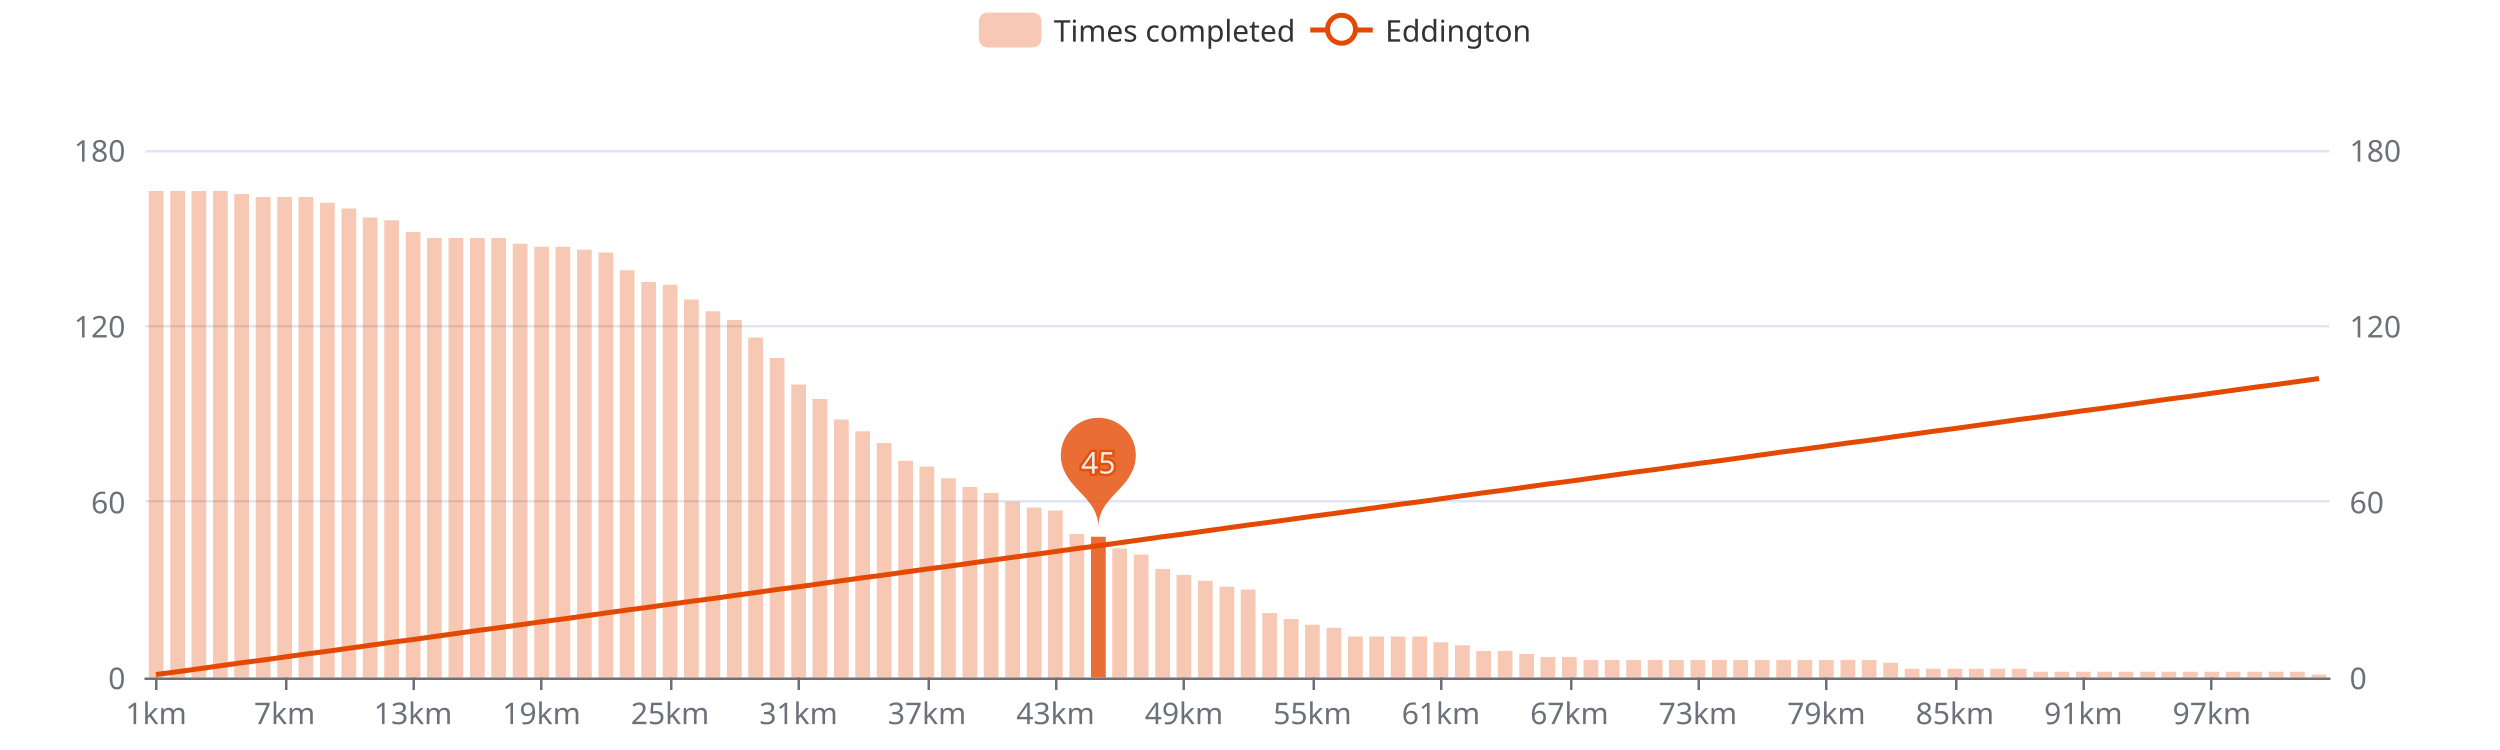
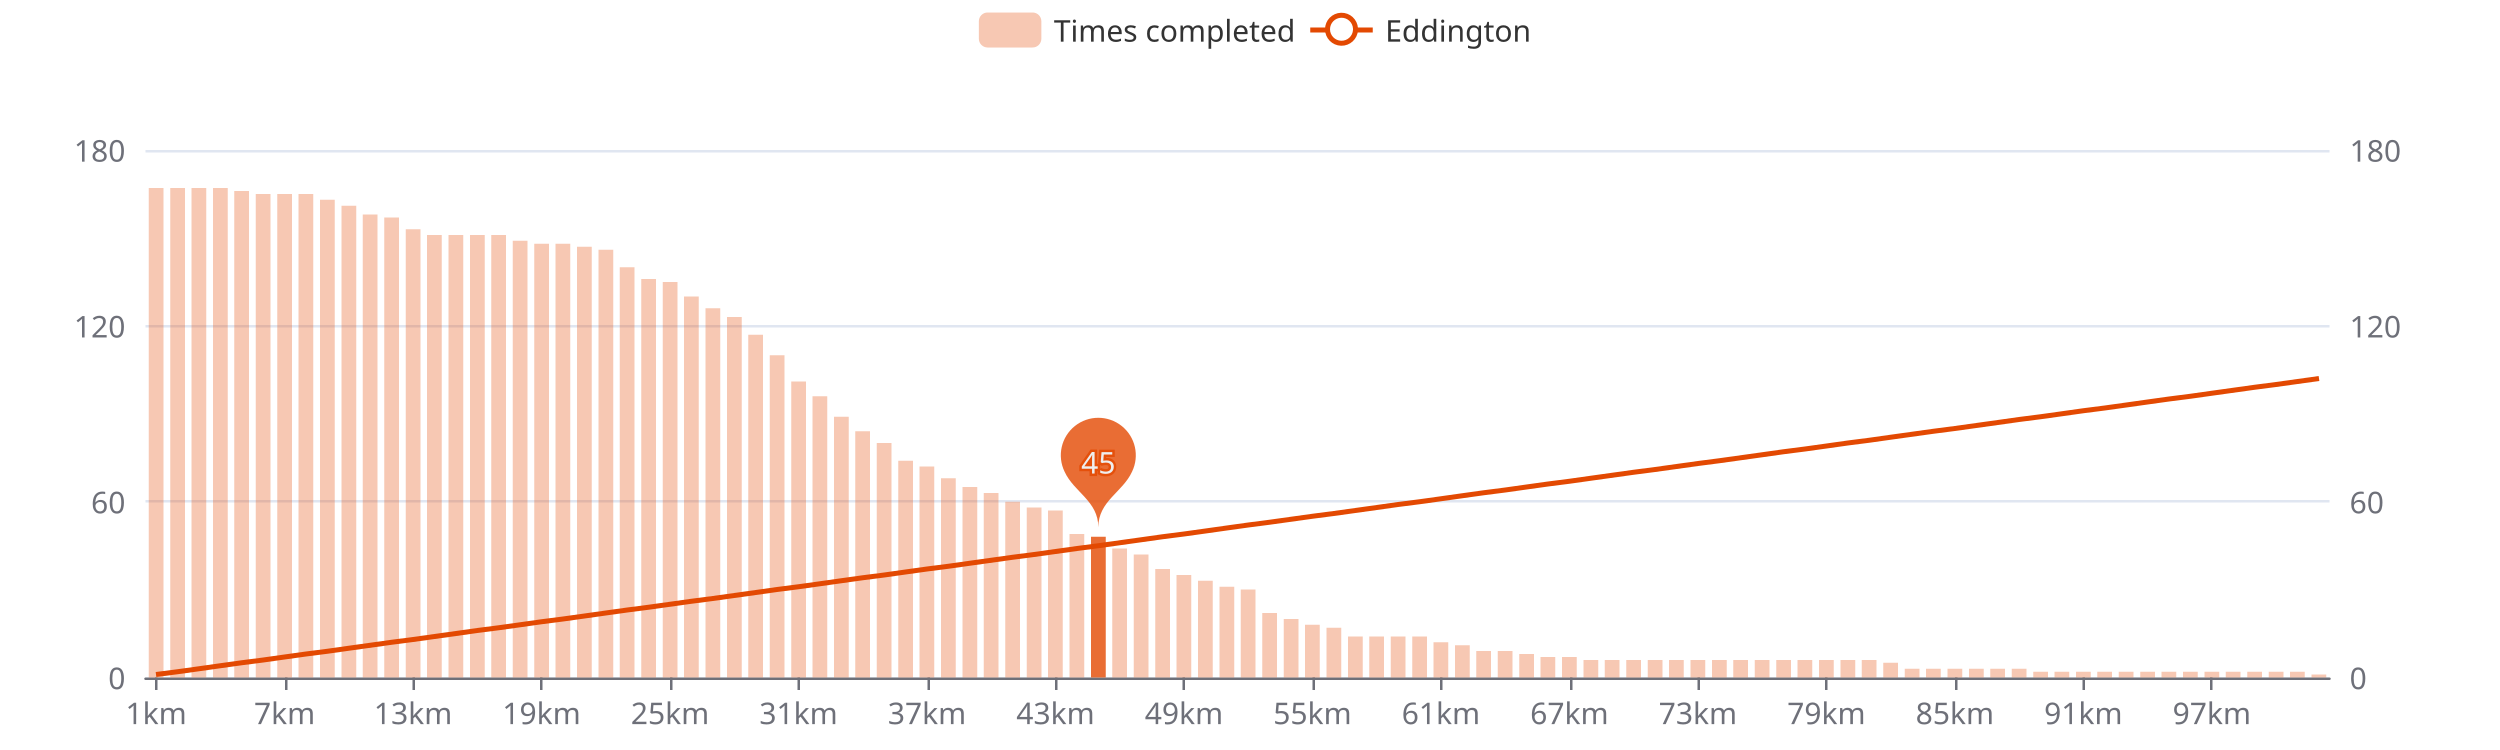
<svg xmlns="http://www.w3.org/2000/svg" width="1000" height="300" version="1.1" baseProfile="full" viewBox="0 0 1000 300">
  <rect width="1000" height="300" x="0" y="0" id="0" fill="#ffffff" />
  <path d="M58.2 271.5L931.8 271.5" fill="none" stroke="#E0E6F1" />
  <path d="M58.2 200.5L931.8 200.5" fill="none" stroke="#E0E6F1" />
  <path d="M58.2 130.5L931.8 130.5" fill="none" stroke="#E0E6F1" />
  <path d="M58.2 60.5L931.8 60.5" fill="none" stroke="#E0E6F1" />
  <path d="M58.2 271.5L931.8 271.5" fill="none" stroke="#6E7079" stroke-linecap="round" />
  <path d="M62.5 271L62.5 276" fill="none" stroke="#6E7079" />
  <path d="M114.5 271L114.5 276" fill="none" stroke="#6E7079" />
  <path d="M165.5 271L165.5 276" fill="none" stroke="#6E7079" />
  <path d="M216.5 271L216.5 276" fill="none" stroke="#6E7079" />
  <path d="M268.5 271L268.5 276" fill="none" stroke="#6E7079" />
  <path d="M319.5 271L319.5 276" fill="none" stroke="#6E7079" />
  <path d="M371.5 271L371.5 276" fill="none" stroke="#6E7079" />
  <path d="M422.5 271L422.5 276" fill="none" stroke="#6E7079" />
  <path d="M473.5 271L473.5 276" fill="none" stroke="#6E7079" />
  <path d="M525.5 271L525.5 276" fill="none" stroke="#6E7079" />
  <path d="M576.5 271L576.5 276" fill="none" stroke="#6E7079" />
  <path d="M628.5 271L628.5 276" fill="none" stroke="#6E7079" />
  <path d="M679.5 271L679.5 276" fill="none" stroke="#6E7079" />
  <path d="M730.5 271L730.5 276" fill="none" stroke="#6E7079" />
  <path d="M782.5 271L782.5 276" fill="none" stroke="#6E7079" />
  <path d="M833.5 271L833.5 276" fill="none" stroke="#6E7079" />
  <path d="M884.5 271L884.5 276" fill="none" stroke="#6E7079" />
  <text dominant-baseline="central" text-anchor="end" style="font-size:12px;font-family:sans-serif;" transform="translate(50.16 271)" fill="#6E7079">0</text>
  <text dominant-baseline="central" text-anchor="end" style="font-size:12px;font-family:sans-serif;" transform="translate(50.16 200.6667)" fill="#6E7079">60</text>
  <text dominant-baseline="central" text-anchor="end" style="font-size:12px;font-family:sans-serif;" transform="translate(50.16 130.3333)" fill="#6E7079">120</text>
  <text dominant-baseline="central" text-anchor="end" style="font-size:12px;font-family:sans-serif;" transform="translate(50.16 60)" fill="#6E7079">180</text>
  <text dominant-baseline="central" text-anchor="start" style="font-size:12px;font-family:sans-serif;" transform="translate(939.84 271)" fill="#6E7079">0</text>
  <text dominant-baseline="central" text-anchor="start" style="font-size:12px;font-family:sans-serif;" transform="translate(939.84 200.6667)" fill="#6E7079">60</text>
  <text dominant-baseline="central" text-anchor="start" style="font-size:12px;font-family:sans-serif;" transform="translate(939.84 130.3333)" fill="#6E7079">120</text>
  <text dominant-baseline="central" text-anchor="start" style="font-size:12px;font-family:sans-serif;" transform="translate(939.84 60)" fill="#6E7079">180</text>
  <text dominant-baseline="central" text-anchor="middle" style="font-size:12px;font-family:sans-serif;" y="6" transform="translate(62.4427 279)" fill="#6E7079">1km</text>
  <text dominant-baseline="central" text-anchor="middle" style="font-size:12px;font-family:sans-serif;" y="6" transform="translate(113.8357 279)" fill="#6E7079">7km</text>
  <text dominant-baseline="central" text-anchor="middle" style="font-size:12px;font-family:sans-serif;" y="6" transform="translate(165.2286 279)" fill="#6E7079">13km</text>
  <text dominant-baseline="central" text-anchor="middle" style="font-size:12px;font-family:sans-serif;" y="6" transform="translate(216.6216 279)" fill="#6E7079">19km</text>
  <text dominant-baseline="central" text-anchor="middle" style="font-size:12px;font-family:sans-serif;" y="6" transform="translate(268.0145 279)" fill="#6E7079">25km</text>
  <text dominant-baseline="central" text-anchor="middle" style="font-size:12px;font-family:sans-serif;" y="6" transform="translate(319.4075 279)" fill="#6E7079">31km</text>
  <text dominant-baseline="central" text-anchor="middle" style="font-size:12px;font-family:sans-serif;" y="6" transform="translate(370.8004 279)" fill="#6E7079">37km</text>
  <text dominant-baseline="central" text-anchor="middle" style="font-size:12px;font-family:sans-serif;" y="6" transform="translate(422.1933 279)" fill="#6E7079">43km</text>
  <text dominant-baseline="central" text-anchor="middle" style="font-size:12px;font-family:sans-serif;" y="6" transform="translate(473.5863 279)" fill="#6E7079">49km</text>
  <text dominant-baseline="central" text-anchor="middle" style="font-size:12px;font-family:sans-serif;" y="6" transform="translate(524.9792 279)" fill="#6E7079">55km</text>
  <text dominant-baseline="central" text-anchor="middle" style="font-size:12px;font-family:sans-serif;" y="6" transform="translate(576.3722 279)" fill="#6E7079">61km</text>
  <text dominant-baseline="central" text-anchor="middle" style="font-size:12px;font-family:sans-serif;" y="6" transform="translate(627.7651 279)" fill="#6E7079">67km</text>
  <text dominant-baseline="central" text-anchor="middle" style="font-size:12px;font-family:sans-serif;" y="6" transform="translate(679.158 279)" fill="#6E7079">73km</text>
  <text dominant-baseline="central" text-anchor="middle" style="font-size:12px;font-family:sans-serif;" y="6" transform="translate(730.551 279)" fill="#6E7079">79km</text>
  <text dominant-baseline="central" text-anchor="middle" style="font-size:12px;font-family:sans-serif;" y="6" transform="translate(781.9439 279)" fill="#6E7079">85km</text>
  <text dominant-baseline="central" text-anchor="middle" style="font-size:12px;font-family:sans-serif;" y="6" transform="translate(833.3369 279)" fill="#6E7079">91km</text>
  <text dominant-baseline="central" text-anchor="middle" style="font-size:12px;font-family:sans-serif;" y="6" transform="translate(884.7298 279)" fill="#6E7079">97km</text>
-   <path d="M59.5 271l5.9 0l0 -194.6l-5.9 0Z" fill="rgb(227,73,2)" fill-opacity="0.3" />
-   <path d="M68.1 271l5.9 0l0 -194.6l-5.9 0Z" fill="rgb(227,73,2)" fill-opacity="0.3" />
-   <path d="M76.6 271l5.9 0l0 -194.6l-5.9 0Z" fill="rgb(227,73,2)" fill-opacity="0.3" />
-   <path d="M85.2 271l5.9 0l0 -194.6l-5.9 0Z" fill="rgb(227,73,2)" fill-opacity="0.3" />
-   <path d="M93.7 271l5.9 0l0 -193.4l-5.9 0Z" fill="rgb(227,73,2)" fill-opacity="0.3" />
-   <path d="M102.3 271l5.9 0l0 -192.2l-5.9 0Z" fill="rgb(227,73,2)" fill-opacity="0.3" />
-   <path d="M110.9 271l5.9 0l0 -192.2l-5.9 0Z" fill="rgb(227,73,2)" fill-opacity="0.3" />
-   <path d="M119.4 271l5.9 0l0 -192.2l-5.9 0Z" fill="rgb(227,73,2)" fill-opacity="0.3" />
-   <path d="M128 271l5.9 0l0 -189.9l-5.9 0Z" fill="rgb(227,73,2)" fill-opacity="0.3" />
-   <path d="M136.6 271l5.9 0l0 -187.6l-5.9 0Z" fill="rgb(227,73,2)" fill-opacity="0.3" />
-   <path d="M145.1 271l5.9 0l0 -184l-5.9 0Z" fill="rgb(227,73,2)" fill-opacity="0.3" />
-   <path d="M153.7 271l5.9 0l0 -182.9l-5.9 0Z" fill="rgb(227,73,2)" fill-opacity="0.3" />
-   <path d="M162.3 271l5.9 0l0 -178.2l-5.9 0Z" fill="rgb(227,73,2)" fill-opacity="0.3" />
-   <path d="M170.8 271l5.9 0l0 -175.8l-5.9 0Z" fill="rgb(227,73,2)" fill-opacity="0.3" />
-   <path d="M179.4 271l5.9 0l0 -175.8l-5.9 0Z" fill="rgb(227,73,2)" fill-opacity="0.3" />
-   <path d="M188 271l5.9 0l0 -175.8l-5.9 0Z" fill="rgb(227,73,2)" fill-opacity="0.3" />
-   <path d="M196.5 271l5.9 0l0 -175.8l-5.9 0Z" fill="rgb(227,73,2)" fill-opacity="0.3" />
-   <path d="M205.1 271l5.9 0l0 -173.5l-5.9 0Z" fill="rgb(227,73,2)" fill-opacity="0.3" />
-   <path d="M213.7 271l5.9 0l0 -172.3l-5.9 0Z" fill="rgb(227,73,2)" fill-opacity="0.3" />
-   <path d="M222.2 271l5.9 0l0 -172.3l-5.9 0Z" fill="rgb(227,73,2)" fill-opacity="0.3" />
-   <path d="M230.8 271l5.9 0l0 -171.1l-5.9 0Z" fill="rgb(227,73,2)" fill-opacity="0.3" />
-   <path d="M239.4 271l5.9 0l0 -170l-5.9 0Z" fill="rgb(227,73,2)" fill-opacity="0.3" />
-   <path d="M247.9 271l5.9 0l0 -162.9l-5.9 0Z" fill="rgb(227,73,2)" fill-opacity="0.3" />
-   <path d="M256.5 271l5.9 0l0 -158.2l-5.9 0Z" fill="rgb(227,73,2)" fill-opacity="0.3" />
-   <path d="M265.1 271l5.9 0l0 -157.1l-5.9 0Z" fill="rgb(227,73,2)" fill-opacity="0.3" />
-   <path d="M273.6 271l5.9 0l0 -151.2l-5.9 0Z" fill="rgb(227,73,2)" fill-opacity="0.3" />
-   <path d="M282.2 271l5.9 0l0 -146.5l-5.9 0Z" fill="rgb(227,73,2)" fill-opacity="0.3" />
-   <path d="M290.8 271l5.9 0l0 -143l-5.9 0Z" fill="rgb(227,73,2)" fill-opacity="0.3" />
-   <path d="M299.3 271l5.9 0l0 -136l-5.9 0Z" fill="rgb(227,73,2)" fill-opacity="0.3" />
-   <path d="M307.9 271l5.9 0l0 -127.8l-5.9 0Z" fill="rgb(227,73,2)" fill-opacity="0.3" />
-   <path d="M316.5 271l5.9 0l0 -117.2l-5.9 0Z" fill="rgb(227,73,2)" fill-opacity="0.3" />
-   <path d="M325 271l5.9 0l0 -111.4l-5.9 0Z" fill="rgb(227,73,2)" fill-opacity="0.3" />
-   <path d="M333.6 271l5.9 0l0 -103.2l-5.9 0Z" fill="rgb(227,73,2)" fill-opacity="0.3" />
+   <path d="M59.5 271l5.9 0l0 -195.8l-5.9 0Z" fill="rgb(227,73,2)" fill-opacity="0.3" />
+   <path d="M68.1 271l5.9 0l0 -195.8l-5.9 0Z" fill="rgb(227,73,2)" fill-opacity="0.3" />
+   <path d="M76.6 271l5.9 0l0 -195.8l-5.9 0Z" fill="rgb(227,73,2)" fill-opacity="0.3" />
+   <path d="M85.2 271l5.9 0l0 -195.8l-5.9 0Z" fill="rgb(227,73,2)" fill-opacity="0.3" />
+   <path d="M93.7 271l5.9 0l0 -194.6l-5.9 0Z" fill="rgb(227,73,2)" fill-opacity="0.3" />
+   <path d="M102.3 271l5.9 0l0 -193.4l-5.9 0Z" fill="rgb(227,73,2)" fill-opacity="0.3" />
+   <path d="M110.9 271l5.9 0l0 -193.4l-5.9 0Z" fill="rgb(227,73,2)" fill-opacity="0.3" />
+   <path d="M119.4 271l5.9 0l0 -193.4l-5.9 0Z" fill="rgb(227,73,2)" fill-opacity="0.3" />
+   <path d="M128 271l5.9 0l0 -191.1l-5.9 0Z" fill="rgb(227,73,2)" fill-opacity="0.3" />
+   <path d="M136.6 271l5.9 0l0 -188.7l-5.9 0Z" fill="rgb(227,73,2)" fill-opacity="0.3" />
+   <path d="M145.1 271l5.9 0l0 -185.2l-5.9 0Z" fill="rgb(227,73,2)" fill-opacity="0.3" />
+   <path d="M153.7 271l5.9 0l0 -184l-5.9 0Z" fill="rgb(227,73,2)" fill-opacity="0.3" />
+   <path d="M162.3 271l5.9 0l0 -179.3l-5.9 0Z" fill="rgb(227,73,2)" fill-opacity="0.3" />
+   <path d="M170.8 271l5.9 0l0 -177l-5.9 0Z" fill="rgb(227,73,2)" fill-opacity="0.3" />
+   <path d="M179.4 271l5.9 0l0 -177l-5.9 0Z" fill="rgb(227,73,2)" fill-opacity="0.3" />
+   <path d="M188 271l5.9 0l0 -177l-5.9 0Z" fill="rgb(227,73,2)" fill-opacity="0.3" />
+   <path d="M196.5 271l5.9 0l0 -177l-5.9 0Z" fill="rgb(227,73,2)" fill-opacity="0.3" />
+   <path d="M205.1 271l5.9 0l0 -174.7l-5.9 0Z" fill="rgb(227,73,2)" fill-opacity="0.3" />
+   <path d="M213.7 271l5.9 0l0 -173.5l-5.9 0Z" fill="rgb(227,73,2)" fill-opacity="0.3" />
+   <path d="M222.2 271l5.9 0l0 -173.5l-5.9 0Z" fill="rgb(227,73,2)" fill-opacity="0.3" />
+   <path d="M230.8 271l5.9 0l0 -172.3l-5.9 0Z" fill="rgb(227,73,2)" fill-opacity="0.3" />
+   <path d="M239.4 271l5.9 0l0 -171.1l-5.9 0Z" fill="rgb(227,73,2)" fill-opacity="0.3" />
+   <path d="M247.9 271l5.9 0l0 -164.1l-5.9 0Z" fill="rgb(227,73,2)" fill-opacity="0.3" />
+   <path d="M256.5 271l5.9 0l0 -159.4l-5.9 0Z" fill="rgb(227,73,2)" fill-opacity="0.3" />
+   <path d="M265.1 271l5.9 0l0 -158.2l-5.9 0Z" fill="rgb(227,73,2)" fill-opacity="0.3" />
+   <path d="M273.6 271l5.9 0l0 -152.4l-5.9 0Z" fill="rgb(227,73,2)" fill-opacity="0.3" />
+   <path d="M282.2 271l5.9 0l0 -147.7l-5.9 0Z" fill="rgb(227,73,2)" fill-opacity="0.3" />
+   <path d="M290.8 271l5.9 0l0 -144.2l-5.9 0Z" fill="rgb(227,73,2)" fill-opacity="0.3" />
+   <path d="M299.3 271l5.9 0l0 -137.1l-5.9 0Z" fill="rgb(227,73,2)" fill-opacity="0.3" />
+   <path d="M307.9 271l5.9 0l0 -128.9l-5.9 0Z" fill="rgb(227,73,2)" fill-opacity="0.3" />
+   <path d="M316.5 271l5.9 0l0 -118.4l-5.9 0Z" fill="rgb(227,73,2)" fill-opacity="0.3" />
+   <path d="M325 271l5.9 0l0 -112.5l-5.9 0Z" fill="rgb(227,73,2)" fill-opacity="0.3" />
+   <path d="M333.6 271l5.9 0l0 -104.3l-5.9 0Z" fill="rgb(227,73,2)" fill-opacity="0.3" />
  <path d="M342.1 271l5.9 0l0 -98.5l-5.9 0Z" fill="rgb(227,73,2)" fill-opacity="0.3" />
  <path d="M350.7 271l5.9 0l0 -93.8l-5.9 0Z" fill="rgb(227,73,2)" fill-opacity="0.3" />
  <path d="M359.3 271l5.9 0l0 -86.7l-5.9 0Z" fill="rgb(227,73,2)" fill-opacity="0.3" />
  <path d="M367.8 271l5.9 0l0 -84.4l-5.9 0Z" fill="rgb(227,73,2)" fill-opacity="0.3" />
  <path d="M376.4 271l5.9 0l0 -79.7l-5.9 0Z" fill="rgb(227,73,2)" fill-opacity="0.3" />
  <path d="M385 271l5.9 0l0 -76.2l-5.9 0Z" fill="rgb(227,73,2)" fill-opacity="0.3" />
  <path d="M393.5 271l5.9 0l0 -73.8l-5.9 0Z" fill="rgb(227,73,2)" fill-opacity="0.3" />
  <path d="M402.1 271l5.9 0l0 -70.3l-5.9 0Z" fill="rgb(227,73,2)" fill-opacity="0.3" />
  <path d="M410.7 271l5.9 0l0 -68l-5.9 0Z" fill="rgb(227,73,2)" fill-opacity="0.3" />
  <path d="M419.2 271l5.9 0l0 -66.8l-5.9 0Z" fill="rgb(227,73,2)" fill-opacity="0.3" />
  <path d="M427.8 271l5.9 0l0 -57.4l-5.9 0Z" fill="rgb(227,73,2)" fill-opacity="0.3" />
  <path d="M436.4 271l5.9 0l0 -56.3l-5.9 0Z" fill="rgb(227,73,2)" fill-opacity="0.8" />
  <path d="M444.9 271l5.9 0l0 -51.6l-5.9 0Z" fill="rgb(227,73,2)" fill-opacity="0.3" />
  <path d="M453.5 271l5.9 0l0 -49.2l-5.9 0Z" fill="rgb(227,73,2)" fill-opacity="0.3" />
  <path d="M462.1 271l5.9 0l0 -43.4l-5.9 0Z" fill="rgb(227,73,2)" fill-opacity="0.3" />
  <path d="M470.6 271l5.9 0l0 -41l-5.9 0Z" fill="rgb(227,73,2)" fill-opacity="0.3" />
  <path d="M479.2 271l5.9 0l0 -38.7l-5.9 0Z" fill="rgb(227,73,2)" fill-opacity="0.3" />
  <path d="M487.8 271l5.9 0l0 -36.3l-5.9 0Z" fill="rgb(227,73,2)" fill-opacity="0.3" />
  <path d="M496.3 271l5.9 0l0 -35.2l-5.9 0Z" fill="rgb(227,73,2)" fill-opacity="0.3" />
  <path d="M504.9 271l5.9 0l0 -25.8l-5.9 0Z" fill="rgb(227,73,2)" fill-opacity="0.3" />
  <path d="M513.5 271l5.9 0l0 -23.4l-5.9 0Z" fill="rgb(227,73,2)" fill-opacity="0.3" />
  <path d="M522 271l5.9 0l0 -21.1l-5.9 0Z" fill="rgb(227,73,2)" fill-opacity="0.3" />
  <path d="M530.6 271l5.9 0l0 -19.9l-5.9 0Z" fill="rgb(227,73,2)" fill-opacity="0.3" />
  <path d="M539.2 271l5.9 0l0 -16.4l-5.9 0Z" fill="rgb(227,73,2)" fill-opacity="0.3" />
  <path d="M547.7 271l5.9 0l0 -16.4l-5.9 0Z" fill="rgb(227,73,2)" fill-opacity="0.3" />
  <path d="M556.3 271l5.9 0l0 -16.4l-5.9 0Z" fill="rgb(227,73,2)" fill-opacity="0.3" />
  <path d="M564.9 271l5.9 0l0 -16.4l-5.9 0Z" fill="rgb(227,73,2)" fill-opacity="0.3" />
  <path d="M573.4 271l5.9 0l0 -14.1l-5.9 0Z" fill="rgb(227,73,2)" fill-opacity="0.3" />
  <path d="M582 271l5.9 0l0 -12.9l-5.9 0Z" fill="rgb(227,73,2)" fill-opacity="0.3" />
  <path d="M590.5 271l5.9 0l0 -10.6l-5.9 0Z" fill="rgb(227,73,2)" fill-opacity="0.3" />
  <path d="M599.1 271l5.9 0l0 -10.6l-5.9 0Z" fill="rgb(227,73,2)" fill-opacity="0.3" />
  <path d="M607.7 271l5.9 0l0 -9.4l-5.9 0Z" fill="rgb(227,73,2)" fill-opacity="0.3" />
  <path d="M616.2 271l5.9 0l0 -8.2l-5.9 0Z" fill="rgb(227,73,2)" fill-opacity="0.3" />
  <path d="M624.8 271l5.9 0l0 -8.2l-5.9 0Z" fill="rgb(227,73,2)" fill-opacity="0.3" />
  <path d="M633.4 271l5.9 0l0 -7l-5.9 0Z" fill="rgb(227,73,2)" fill-opacity="0.3" />
  <path d="M641.9 271l5.9 0l0 -7l-5.9 0Z" fill="rgb(227,73,2)" fill-opacity="0.3" />
  <path d="M650.5 271l5.9 0l0 -7l-5.9 0Z" fill="rgb(227,73,2)" fill-opacity="0.3" />
  <path d="M659.1 271l5.9 0l0 -7l-5.9 0Z" fill="rgb(227,73,2)" fill-opacity="0.3" />
  <path d="M667.6 271l5.9 0l0 -7l-5.9 0Z" fill="rgb(227,73,2)" fill-opacity="0.3" />
  <path d="M676.2 271l5.9 0l0 -7l-5.9 0Z" fill="rgb(227,73,2)" fill-opacity="0.3" />
  <path d="M684.8 271l5.9 0l0 -7l-5.9 0Z" fill="rgb(227,73,2)" fill-opacity="0.3" />
  <path d="M693.3 271l5.9 0l0 -7l-5.9 0Z" fill="rgb(227,73,2)" fill-opacity="0.3" />
  <path d="M701.9 271l5.9 0l0 -7l-5.9 0Z" fill="rgb(227,73,2)" fill-opacity="0.3" />
  <path d="M710.5 271l5.9 0l0 -7l-5.9 0Z" fill="rgb(227,73,2)" fill-opacity="0.3" />
  <path d="M719 271l5.9 0l0 -7l-5.9 0Z" fill="rgb(227,73,2)" fill-opacity="0.3" />
  <path d="M727.6 271l5.9 0l0 -7l-5.9 0Z" fill="rgb(227,73,2)" fill-opacity="0.3" />
  <path d="M736.2 271l5.9 0l0 -7l-5.9 0Z" fill="rgb(227,73,2)" fill-opacity="0.3" />
  <path d="M744.7 271l5.9 0l0 -7l-5.9 0Z" fill="rgb(227,73,2)" fill-opacity="0.3" />
  <path d="M753.3 271l5.9 0l0 -5.9l-5.9 0Z" fill="rgb(227,73,2)" fill-opacity="0.3" />
  <path d="M761.9 271l5.9 0l0 -3.5l-5.9 0Z" fill="rgb(227,73,2)" fill-opacity="0.3" />
  <path d="M770.4 271l5.9 0l0 -3.5l-5.9 0Z" fill="rgb(227,73,2)" fill-opacity="0.3" />
  <path d="M779 271l5.9 0l0 -3.5l-5.9 0Z" fill="rgb(227,73,2)" fill-opacity="0.3" />
  <path d="M787.6 271l5.9 0l0 -3.5l-5.9 0Z" fill="rgb(227,73,2)" fill-opacity="0.3" />
  <path d="M796.1 271l5.9 0l0 -3.5l-5.9 0Z" fill="rgb(227,73,2)" fill-opacity="0.3" />
  <path d="M804.7 271l5.9 0l0 -3.5l-5.9 0Z" fill="rgb(227,73,2)" fill-opacity="0.3" />
  <path d="M813.3 271l5.9 0l0 -2.3l-5.9 0Z" fill="rgb(227,73,2)" fill-opacity="0.3" />
  <path d="M821.8 271l5.9 0l0 -2.3l-5.9 0Z" fill="rgb(227,73,2)" fill-opacity="0.3" />
  <path d="M830.4 271l5.9 0l0 -2.3l-5.9 0Z" fill="rgb(227,73,2)" fill-opacity="0.3" />
  <path d="M838.9 271l5.9 0l0 -2.3l-5.9 0Z" fill="rgb(227,73,2)" fill-opacity="0.3" />
  <path d="M847.5 271l5.9 0l0 -2.3l-5.9 0Z" fill="rgb(227,73,2)" fill-opacity="0.3" />
  <path d="M856.1 271l5.9 0l0 -2.3l-5.9 0Z" fill="rgb(227,73,2)" fill-opacity="0.3" />
  <path d="M864.6 271l5.9 0l0 -2.3l-5.9 0Z" fill="rgb(227,73,2)" fill-opacity="0.3" />
  <path d="M873.2 271l5.9 0l0 -2.3l-5.9 0Z" fill="rgb(227,73,2)" fill-opacity="0.3" />
  <path d="M881.8 271l5.9 0l0 -2.3l-5.9 0Z" fill="rgb(227,73,2)" fill-opacity="0.3" />
  <path d="M890.3 271l5.9 0l0 -2.3l-5.9 0Z" fill="rgb(227,73,2)" fill-opacity="0.3" />
  <path d="M898.9 271l5.9 0l0 -2.3l-5.9 0Z" fill="rgb(227,73,2)" fill-opacity="0.3" />
  <path d="M907.5 271l5.9 0l0 -2.3l-5.9 0Z" fill="rgb(227,73,2)" fill-opacity="0.3" />
  <path d="M916 271l5.9 0l0 -2.3l-5.9 0Z" fill="rgb(227,73,2)" fill-opacity="0.3" />
  <path d="M924.6 271l5.9 0l0 -1.2l-5.9 0Z" fill="rgb(227,73,2)" fill-opacity="0.3" />
  <path d="M-5 -5l226.9 0l0 24l-226.9 0Z" transform="translate(391.54 5)" fill="rgb(0,0,0)" fill-opacity="0" stroke="#ccc" stroke-width="0" />
  <path d="M3.5 0L21.5 0A3.5 3.5 0 0 1 25 3.5L25 10.5A3.5 3.5 0 0 1 21.5 14L3.5 14A3.5 3.5 0 0 1 0 10.5L0 3.5A3.5 3.5 0 0 1 3.5 0" transform="translate(391.54 5)" fill="rgb(227,73,2)" fill-opacity="0.3" />
  <text dominant-baseline="central" text-anchor="start" style="font-size:12px;font-family:sans-serif;" xml:space="preserve" x="30" y="7" transform="translate(391.54 5)" fill="#333">Times completed</text>
  <path d="M0 7L25 7" transform="translate(524.1 5)" fill="#000" stroke="#E34902" stroke-width="2" stroke-linecap="butt" stroke-miterlimit="10" />
  <path d="M18.1 7A5.6 5.6 0 1 1 18.1 6.4A5.6 5.6 0 0 1 18.1 7" transform="translate(524.1 5)" fill="#fff" stroke="#E34902" stroke-width="2" stroke-linecap="butt" stroke-miterlimit="10" />
  <text dominant-baseline="central" text-anchor="start" style="font-size:12px;font-family:sans-serif;" x="30" y="7" transform="translate(524.1 5)" fill="#333">Eddington</text>
  <path d="M-0.54 -0.89A0.6 0.6 0 1 1 0.54 -0.89C0.39 -0.56 0 -0.42 0 0C0 -0.42 -0.39 -0.56 -0.54 -0.89Z" transform="matrix(25,0,0,25,439.3243,210.9056)" fill="rgb(227,73,2)" fill-opacity="0.8" />
  <text dominant-baseline="central" text-anchor="middle" style="font-size:12px;font-family:sans-serif;" transform="translate(439.3243 184.7627)" fill="#eee" stroke="rgb(227,73,2)" stroke-width="2" paint-order="stroke" stroke-opacity="0.8" stroke-miterlimit="2">45</text>
  <g clip-path="url(#zr0-c0)">
    <path d="M62.4 269.8L71 268.7L79.6 267.5L88.1 266.3L96.7 265.1L105.3 264L113.8 262.8L122.4 261.6L131 260.5L139.5 259.3L148.1 258.1L156.7 256.9L165.2 255.8L173.8 254.6L182.4 253.4L190.9 252.2L199.5 251.1L208.1 249.9L216.6 248.7L225.2 247.6L233.8 246.4L242.3 245.2L250.9 244L259.4 242.9L268 241.7L276.6 240.5L285.1 239.4L293.7 238.2L302.3 237L310.8 235.8L319.4 234.7L328 233.5L336.5 232.3L345.1 231.1L353.7 230L362.2 228.8L370.8 227.6L379.4 226.5L387.9 225.3L396.5 224.1L405.1 222.9L413.6 221.8L422.2 220.6L430.8 219.4L439.3 218.3L447.9 217.1L456.5 215.9L465 214.7L473.6 213.6L482.2 212.4L490.7 211.2L499.3 210L507.8 208.9L516.4 207.7L525 206.5L533.5 205.4L542.1 204.2L550.7 203L559.2 201.8L567.8 200.7L576.4 199.5L584.9 198.3L593.5 197.1L602.1 196L610.6 194.8L619.2 193.6L627.8 192.5L636.3 191.3L644.9 190.1L653.5 188.9L662 187.8L670.6 186.6L679.2 185.4L687.7 184.3L696.3 183.1L704.9 181.9L713.4 180.7L722 179.6L730.6 178.4L739.1 177.2L747.7 176.1L756.2 174.9L764.8 173.7L773.4 172.5L781.9 171.4L790.5 170.2L799.1 169L807.6 167.8L816.2 166.7L824.8 165.5L833.3 164.3L841.9 163.2L850.5 162L859 160.8L867.6 159.6L876.2 158.5L884.7 157.3L893.3 156.1L901.9 154.9L910.4 153.8L919 152.6L927.6 151.4" fill="none" stroke="#E34902" stroke-width="2" stroke-linejoin="bevel" />
  </g>
  <defs>
    <clipPath id="zr0-c0">
      <path d="M57 59l876 0l0 213l-876 0Z" fill="#000" />
    </clipPath>
  </defs>
</svg>
